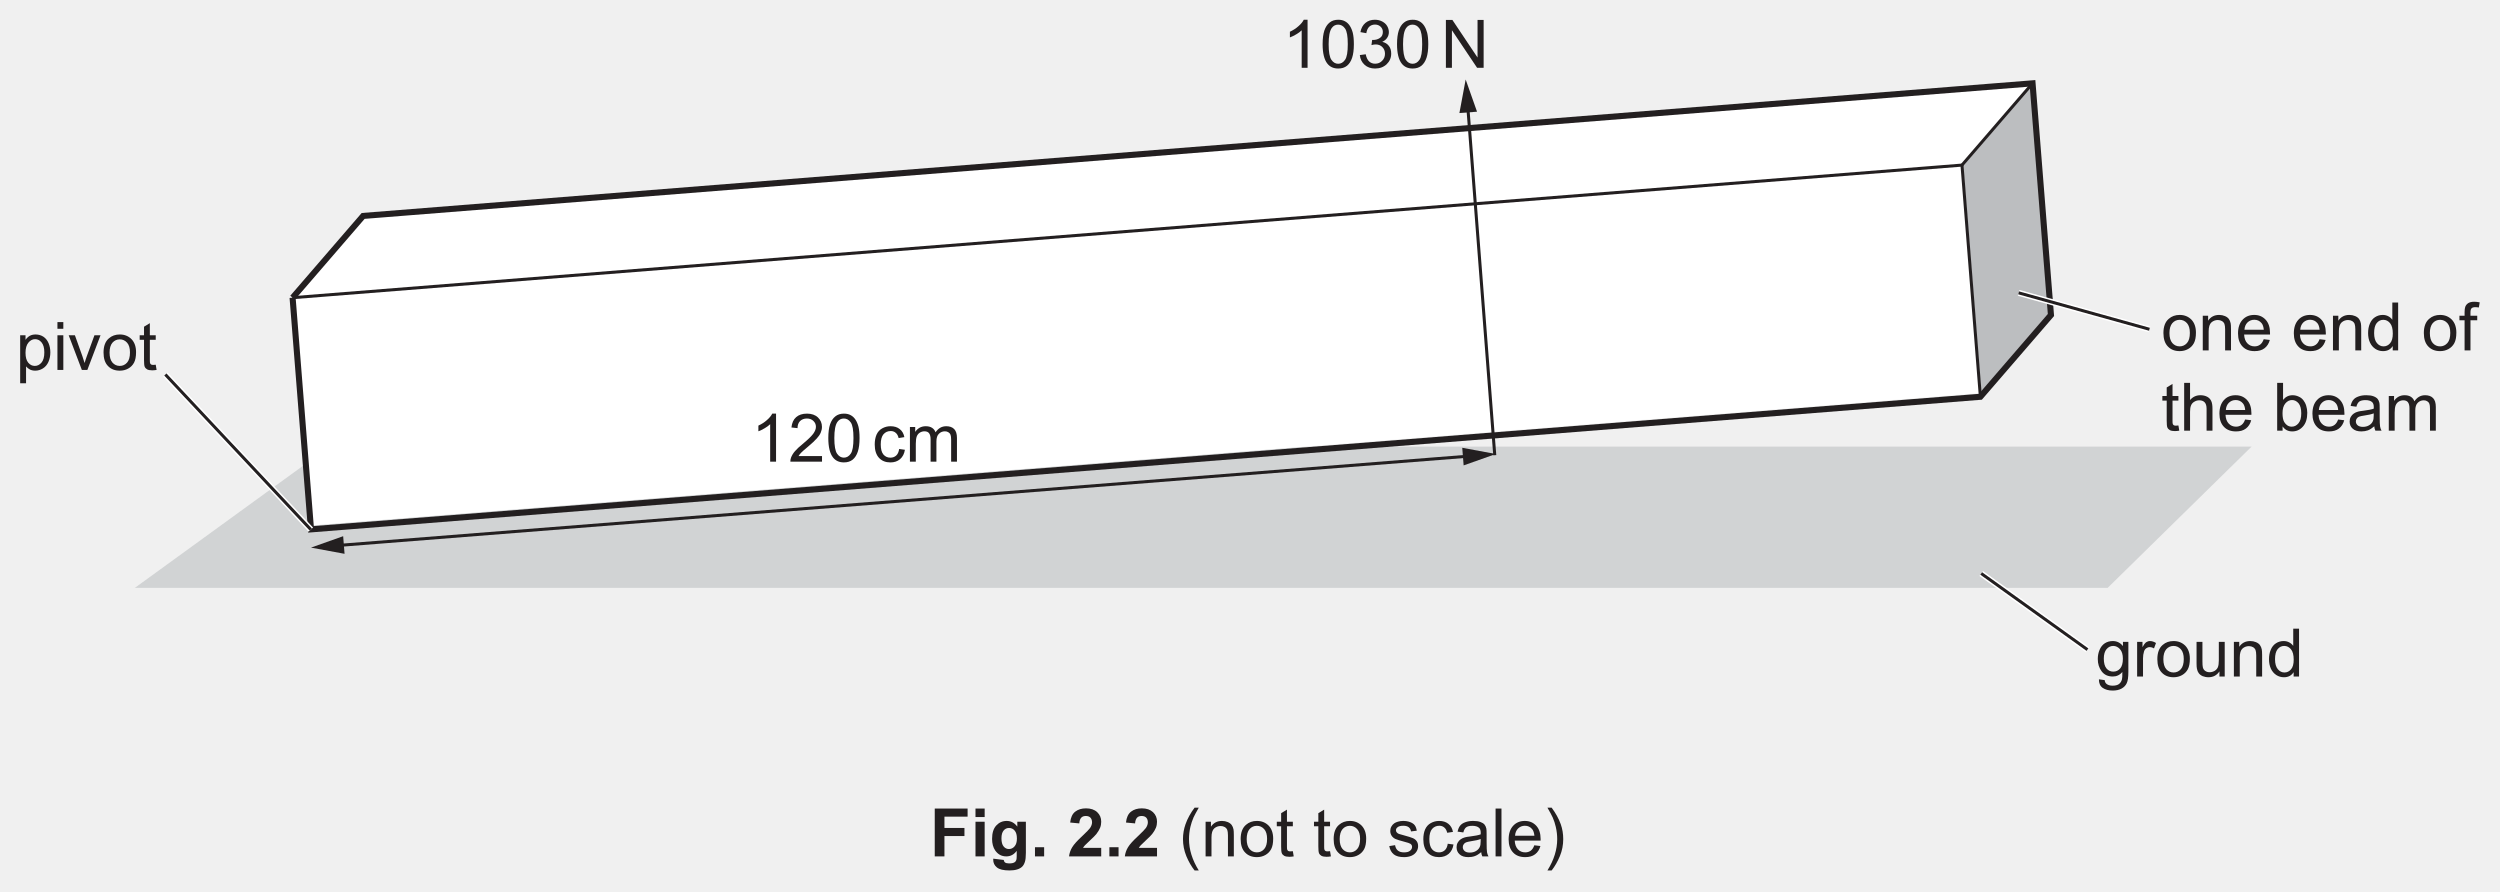
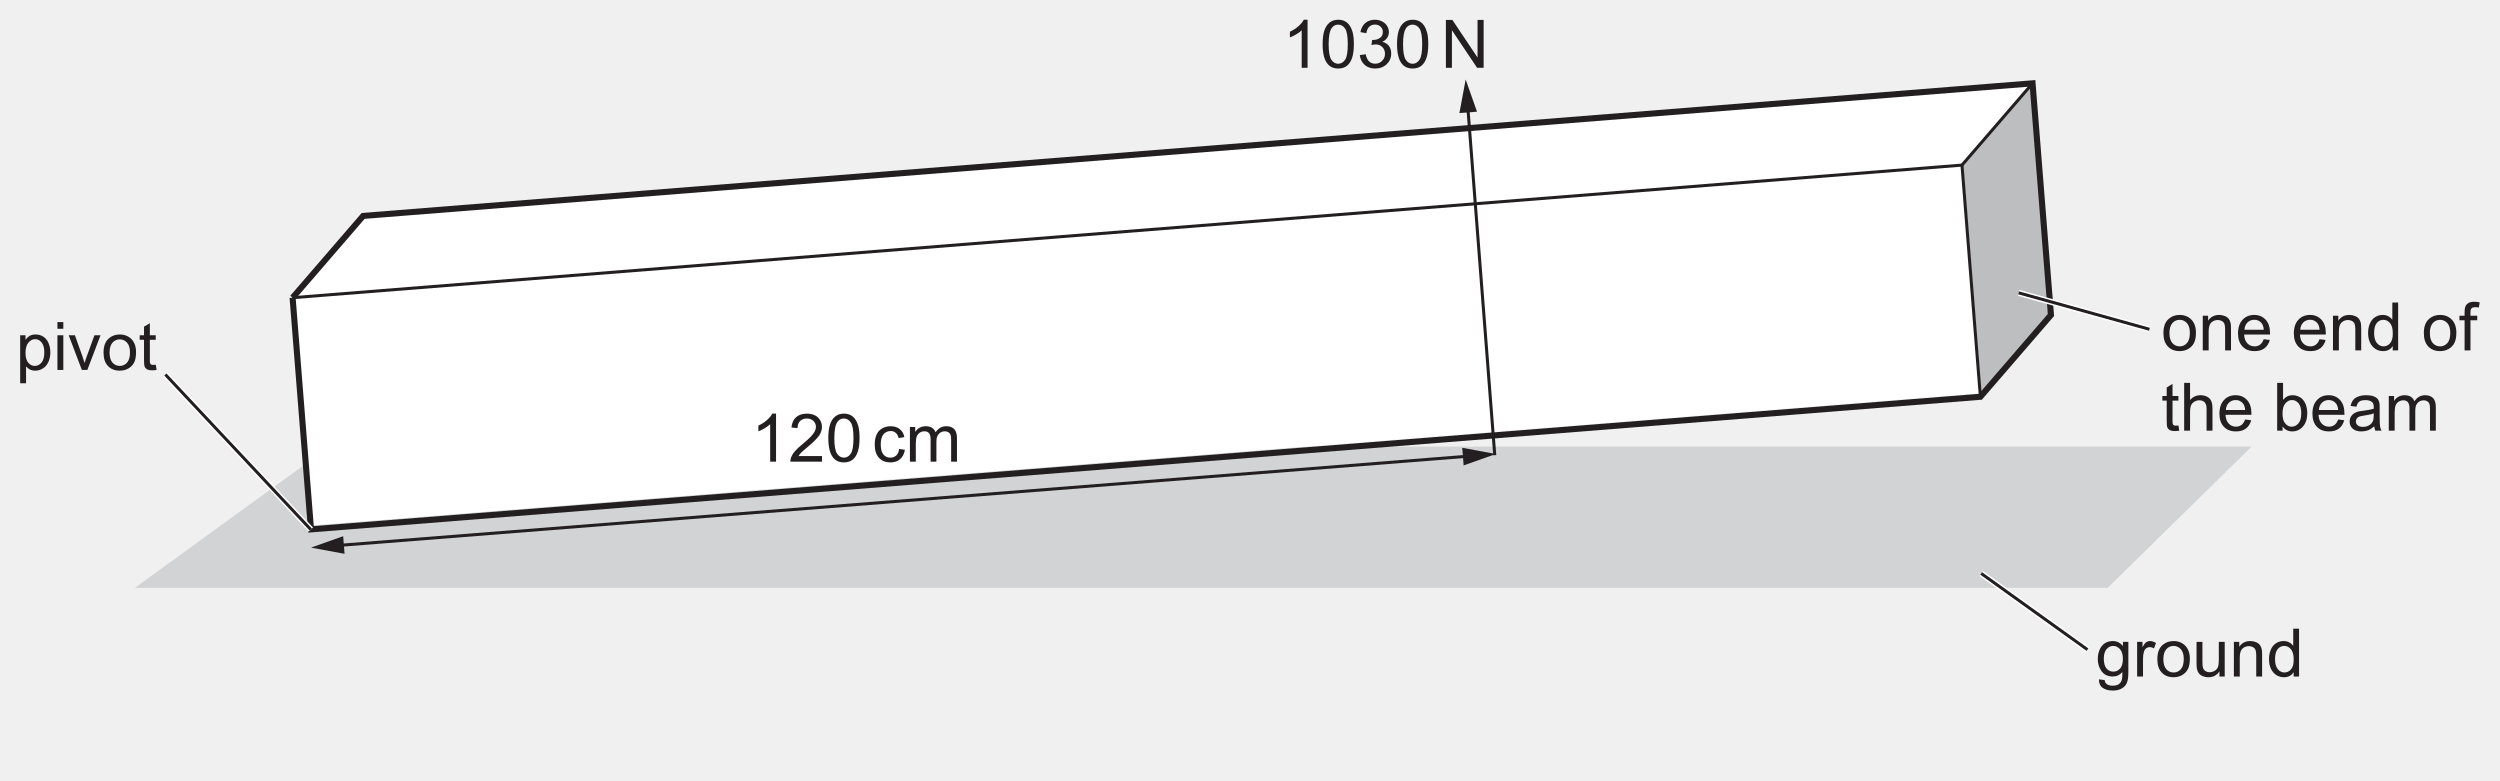
- <svg xmlns="http://www.w3.org/2000/svg" xmlns:xlink="http://www.w3.org/1999/xlink" data-id="0625_2023MJ_31_q02b_fig2-2" data-width-mm="144.99" data-height-mm="51.68" data-measure="false" data-source="0625/31 MJ 2023 p3" version="1.1" width="411" height="146.5" viewBox="0 0 411 146.5">
+ <svg xmlns="http://www.w3.org/2000/svg" xmlns:xlink="http://www.w3.org/1999/xlink" data-id="0625_2023MJ_31_q02b_fig2-2" data-width-mm="144.99" data-height-mm="45.29" data-measure="false" data-source="0625/31 MJ 2023 p3" version="1.1" width="411" height="128.375" viewBox="0 0 411 128.375">
  <defs>
    <clipPath id="clip_1">
-       <path transform="matrix(1,0,0,-1,-92.5,416.39)" d="M92.5 269.89H503.5V416.39H92.5Z" />
+       <path transform="matrix(1,0,0,-1,-92.499,416.389)" d="M92.5 288.014H503.5V416.39H92.5Z" />
    </clipPath>
    <clipPath id="clip_2">
-       <path transform="matrix(1,0,0,-1,-92.5,416.39)" d="M0 0H595.276V841.89H0Z" />
+       <path transform="matrix(1,0,0,-1,-92.499,416.389)" d="M0 0H595.276V841.89H0Z" />
    </clipPath>
    <clipPath id="clip_3">
-       <path transform="matrix(1,0,0,-1,-92.5,416.39)" d="M0 0H595.276V841.89H0Z" />
+       <path transform="matrix(1,0,0,-1,-92.499,416.389)" d="M0 0H595.276V841.89H0Z" />
    </clipPath>
    <clipPath id="clip_4">
-       <path transform="matrix(1,0,0,-1,-92.5,416.389)" d="M100.802 663.888H494.474V754.052H100.802Z" />
+       <path transform="matrix(1,0,0,-1,-92.499,416.389)" d="M100.802 663.888H494.474V754.052H100.802Z" />
    </clipPath>
    <clipPath id="clip_5">
-       <path transform="matrix(1,0,0,-1,-92.5,416.389)" d="M100.802 663.888H494.474V754.052H100.802Z" />
+       <path transform="matrix(1,0,0,-1,-92.499,416.389)" d="M100.802 663.888H494.474V754.052H100.802Z" />
    </clipPath>
    <clipPath id="clip_6">
      <path transform="matrix(1,0,0,-1,-92.499,416.389)" d="M95.101 301.598H500.174V414.688H95.101Z" />
    </clipPath>
    <path id="font_7_83" d="M.065-.199V.518H.145V.450C.164 .477 .186 .497 .209 .510 .233 .523 .262 .530 .296 .530 .340 .530 .379 .518 .413 .496 .447 .473 .472 .441 .490 .399 .507 .358 .516 .312 .516 .263 .516 .210 .506 .162 .487 .119 .468 .077 .440 .044 .404 .022 .368-.000 .330-.011 .290-.011 .260-.011 .234-.005 .211 .006 .187 .019 .168 .034 .153 .053V-.199H.065M.145 .256C.145 .189 .159 .140 .186 .108 .213 .076 .245 .060 .284 .060 .323 .060 .356 .077 .384 .110 .412 .143 .426 .194 .426 .263 .426 .329 .412 .378 .385 .411 .358 .444 .325 .460 .288 .460 .250 .460 .217 .443 .188 .408 .159 .373 .145 .322 .145 .256Z" />
    <path id="font_7_76" d="M.066 .615V.715H.154V.615H.066M.066 0V.518H.154V0H.066Z" />
    <path id="font_7_89" d="M.209 0 .012 .518H.105L.216 .208C.228 .174 .239 .139 .25 .103 .257 .130 .268 .163 .282 .202L.397 .518H.488L.291 0H.209Z" />
    <path id="font_7_82" d="M.033 .259C.033 .355 .059 .426 .113 .472 .157 .511 .212 .530 .276 .530 .347 .530 .405 .506 .451 .460 .496 .413 .519 .348 .519 .266 .519 .199 .509 .147 .489 .109 .468 .070 .439 .041 .401 .020 .363-.001 .321-.011 .276-.011 .203-.011 .145 .011 .100 .058 .055 .104 .033 .171 .033 .259M.123 .259C.123 .192 .138 .143 .166 .110 .195 .077 .232 .060 .276 .060 .319 .060 .356 .077 .385 .110 .414 .143 .428 .194 .428 .261 .428 .326 .414 .374 .385 .407 .355 .440 .319 .457 .276 .457 .232 .457 .195 .440 .166 .407 .138 .374 .123 .325 .123 .259Z" />
    <path id="font_7_87" d="M.257 .078 .270 .000C.245-.004 .223-.006 .204-.006 .172-.006 .147-.001 .129 .008 .112 .018 .099 .031 .092 .048 .085 .064 .082 .099 .082 .151V.450H.017V.518H.082V.646L.169 .699V.518H.257V.450H.169V.146C.169 .121 .170 .105 .174 .098 .177 .091 .182 .085 .189 .081 .196 .077 .206 .075 .219 .075 .229 .075 .241 .076 .257 .078Z" />
    <path id="font_7_20" d="M.372 0H.284V.560C.263 .539 .235 .519 .201 .499 .167 .479 .136 .464 .108 .454V.539C.158 .562 .201 .590 .237 .623 .274 .655 .300 .687 .315 .718H.372V0Z" />
    <path id="font_7_21" d="M.503 .084V0H.030C.029 .021 .033 .041 .040 .061 .052 .093 .071 .125 .098 .156 .124 .187 .163 .223 .213 .264 .291 .328 .343 .379 .371 .416 .398 .453 .412 .488 .412 .521 .412 .556 .399 .585 .374 .609 .349 .633 .317 .645 .277 .645 .235 .645 .201 .632 .175 .607 .150 .582 .137 .546 .137 .501L.046 .511C.053 .579 .076 .630 .116 .665 .157 .701 .211 .718 .279 .718 .347 .718 .402 .699 .442 .661 .482 .623 .502 .576 .502 .520 .502 .491 .496 .463 .484 .435 .473 .407 .453 .378 .426 .348 .399 .317 .354 .275 .291 .222 .238 .178 .204 .148 .189 .132 .174 .116 .162 .100 .152 .084H.503Z" />
    <path id="font_7_19" d="M.041 .353C.041 .437 .050 .505 .067 .557 .085 .609 .110 .648 .145 .676 .179 .704 .222 .718 .274 .718 .313 .718 .347 .711 .375 .695 .404 .680 .428 .657 .447 .628 .466 .599 .481 .564 .492 .522 .502 .480 .508 .424 .508 .353 .508 .269 .499 .201 .482 .150 .465 .098 .439 .058 .405 .030 .370 .002 .327-.011 .274-.011 .205-.011 .151 .013 .112 .062 .065 .121 .041 .218 .041 .353M.131 .353C.131 .235 .145 .157 .173 .118 .200 .079 .234 .060 .274 .060 .315 .060 .349 .080 .376 .119 .404 .158 .417 .236 .417 .353 .417 .470 .404 .548 .376 .587 .349 .626 .314 .645 .273 .645 .233 .645 .201 .628 .177 .594 .146 .550 .131 .470 .131 .353Z" />
    <path id="font_7_3" d="" />
    <path id="font_7_70" d="M.404 .190 .490 .178C.481 .119 .457 .072 .418 .038 .379 .005 .331-.011 .274-.011 .203-.011 .146 .011 .103 .057 .060 .104 .039 .170 .039 .257 .039 .313 .048 .362 .066 .404 .085 .446 .113 .477 .151 .498 .189 .519 .230 .530 .275 .530 .331 .530 .377 .516 .413 .487 .449 .459 .472 .419 .482 .367L.396 .353C.388 .388 .374 .414 .353 .431 .333 .449 .308 .458 .278 .458 .234 .458 .198 .442 .170 .410 .143 .378 .129 .328 .129 .259 .129 .190 .142 .139 .169 .107 .196 .076 .230 .060 .273 .060 .308 .060 .337 .071 .360 .092 .383 .113 .398 .146 .404 .190Z" />
    <path id="font_7_80" d="M.065 0V.518H.144V.445C.160 .471 .182 .491 .209 .507 .236 .522 .267 .530 .301 .530 .340 .530 .371 .522 .396 .506 .420 .490 .438 .468 .448 .439 .489 .5 .542 .530 .608 .530 .659 .530 .699 .516 .727 .487 .754 .459 .768 .415 .768 .355V0H.681V.326C.681 .361 .678 .387 .672 .402 .666 .418 .656 .430 .641 .439 .626 .449 .609 .454 .588 .454 .552 .454 .522 .441 .498 .417 .473 .393 .461 .354 .461 .301V0H.374V.336C.374 .375 .366 .405 .352 .424 .338 .444 .314 .454 .282 .454 .257 .454 .234 .447 .213 .434 .192 .421 .177 .402 .167 .377 .158 .352 .153 .316 .153 .269V0H.065Z" />
    <clipPath id="clip_8">
      <path transform="matrix(1,0,0,-1,-92.499,416.389)" d="M95.101 301.598H500.174V414.688H95.101Z" />
    </clipPath>
    <path id="font_7_22" d="M.041 .190 .129 .202C.139 .152 .157 .116 .181 .094 .205 .072 .235 .061 .270 .061 .311 .061 .346 .075 .374 .104 .403 .133 .417 .168 .417 .210 .417 .250 .404 .284 .377 .310 .351 .336 .318 .349 .277 .349 .260 .349 .240 .346 .215 .339L.225 .416C.230 .416 .235 .416 .239 .416 .276 .416 .310 .425 .340 .445 .370 .464 .385 .494 .385 .535 .385 .567 .374 .593 .352 .614 .330 .635 .302 .646 .268 .646 .233 .646 .205 .635 .182 .614 .159 .592 .145 .560 .138 .517L.050 .533C.061 .592 .085 .637 .124 .670 .162 .702 .209 .718 .266 .718 .305 .718 .341 .710 .374 .693 .406 .676 .432 .654 .449 .625 .466 .596 .475 .565 .475 .533 .475 .502 .467 .474 .450 .449 .434 .423 .409 .403 .376 .388 .419 .378 .452 .358 .475 .327 .499 .297 .510 .258 .510 .212 .510 .149 .487 .096 .442 .053 .396 .010 .339-.011 .269-.011 .206-.011 .154 .007 .113 .044 .071 .082 .047 .130 .041 .190Z" />
    <path id="font_7_49" d="M.076 0V.715H.173L.549 .153V.715H.640V0H.542L.166 .561V0H.076Z" />
    <path id="font_7_81" d="M.065 0V.518H.145V.444C.183 .501 .238 .530 .310 .530 .341 .530 .370 .524 .396 .513 .422 .502 .442 .487 .455 .469 .468 .451 .477 .429 .482 .404 .485 .388 .487 .359 .487 .318V0H.399V.315C.399 .351 .395 .378 .389 .395 .382 .413 .370 .427 .352 .438 .335 .448 .314 .454 .291 .454 .254 .454 .221 .442 .194 .418 .167 .394 .153 .349 .153 .283V0H.065Z" />
    <path id="font_7_72" d="M.420 .167 .511 .156C.497 .103 .470 .061 .432 .032 .393 .002 .343-.011 .283-.011 .207-.011 .147 .011 .103 .058 .058 .105 .036 .170 .036 .254 .036 .342 .059 .409 .104 .458 .148 .506 .207 .530 .278 .530 .348 .530 .404 .506 .448 .459 .492 .412 .514 .346 .514 .260 .514 .255 .514 .247 .514 .237H.127C.130 .180 .146 .136 .175 .106 .204 .075 .240 .060 .284 .060 .316 .060 .343 .069 .366 .086 .389 .103 .407 .130 .420 .167M.132 .309H.421C.417 .353 .406 .385 .388 .407 .360 .441 .324 .458 .279 .458 .239 .458 .205 .444 .177 .417 .150 .390 .135 .354 .132 .309Z" />
    <path id="font_7_71" d="M.402 0V.065C.369 .013 .321-.011 .257-.011 .215-.011 .177-.000 .143 .022 .108 .045 .081 .077 .062 .117 .043 .158 .034 .205 .034 .258 .034 .310 .042 .357 .060 .399 .077 .441 .103 .474 .137 .496 .172 .519 .210 .530 .253 .530 .284 .530 .312 .523 .336 .510 .361 .497 .381 .479 .396 .458V.715H.483V0H.402M.124 .258C.124 .192 .138 .142 .166 .109 .194 .076 .227 .060 .265 .060 .304 .060 .336 .076 .363 .107 .390 .138 .403 .186 .403 .251 .403 .322 .390 .374 .362 .407 .335 .440 .301 .457 .261 .457 .222 .457 .190 .441 .163 .409 .137 .377 .124 .327 .124 .258Z" />
    <path id="font_7_73" d="M.086 0V.450H.009V.518H.086V.573C.086 .608 .090 .634 .096 .651 .104 .673 .119 .692 .140 .706 .162 .720 .192 .727 .230 .727 .255 .727 .282 .724 .312 .718L.299 .641C.281 .644 .263 .646 .247 .646 .220 .646 .201 .640 .190 .629 .179 .618 .174 .597 .174 .566V.518H.275V.450H.174V0H.086Z" />
    <path id="font_7_75" d="M.065 0V.715H.153V.458C.194 .506 .246 .530 .309 .530 .347 .530 .380 .522 .409 .507 .437 .492 .457 .471 .469 .444 .482 .418 .488 .379 .488 .328V0H.400V.328C.400 .372 .390 .404 .371 .424 .352 .444 .325 .454 .291 .454 .264 .454 .240 .447 .217 .433 .194 .420 .178 .402 .168 .378 .158 .355 .153 .324 .153 .283V0H.065Z" />
    <path id="font_7_69" d="M.146 0H.065V.715H.153V.460C.190 .506 .237 .530 .295 .530 .327 .530 .357 .523 .385 .510 .414 .498 .437 .480 .456 .456 .474 .433 .489 .405 .499 .372 .509 .339 .515 .304 .515 .267 .515 .178 .493 .109 .449 .061 .405 .012 .352-.011 .291-.011 .229-.011 .181 .013 .146 .064V0M.145 .263C.145 .201 .154 .156 .171 .128 .199 .083 .236 .060 .283 .060 .322 .060 .355 .077 .383 .110 .411 .143 .425 .193 .425 .259 .425 .327 .411 .377 .385 .409 .358 .441 .325 .458 .287 .458 .249 .458 .215 .441 .187 .407 .159 .374 .145 .326 .145 .263Z" />
    <path id="font_7_68" d="M.404 .065C.371 .037 .340 .017 .310 .005 .280-.005 .247-.011 .213-.011 .156-.011 .112 .002 .082 .030 .051 .057 .036 .093 .036 .136 .036 .162 .041 .185 .053 .206 .065 .227 .080 .244 .098 .256 .117 .269 .138 .279 .162 .285 .179 .290 .205 .294 .240 .298 .311 .307 .363 .317 .396 .329 .397 .341 .397 .348 .397 .351 .397 .387 .389 .412 .372 .427 .350 .447 .316 .457 .272 .457 .231 .457 .200 .449 .180 .435 .161 .420 .146 .395 .137 .358L.051 .370C.059 .407 .071 .436 .089 .459 .107 .482 .133 .499 .167 .511 .201 .524 .240 .530 .285 .530 .329 .530 .365 .525 .393 .514 .420 .504 .441 .490 .454 .475 .467 .459 .476 .439 .481 .415 .484 .400 .485 .373 .485 .334V.217C.485 .135 .487 .084 .491 .062 .495 .040 .502 .019 .513 0H.421C.412 .018 .406 .040 .404 .065M.396 .259C.365 .246 .317 .235 .253 .226 .217 .221 .191 .215 .176 .209 .161 .202 .150 .193 .142 .180 .133 .168 .129 .154 .129 .139 .129 .115 .138 .096 .156 .080 .174 .065 .200 .057 .234 .057 .268 .057 .298 .064 .324 .079 .351 .094 .370 .114 .382 .140 .392 .160 .396 .189 .396 .227V.259Z" />
    <clipPath id="clip_9">
      <path transform="matrix(1,0,0,-1,-92.499,416.389)" d="M95.101 301.598H500.174V414.688H95.101Z" />
    </clipPath>
    <path id="font_7_74" d="M.049-.042 .135-.054C.138-.081 .148-.100 .165-.112 .186-.129 .216-.137 .254-.137 .295-.137 .326-.129 .348-.113 .370-.096 .385-.074 .393-.044 .398-.026 .400 .010 .399 .068 .361 .022 .313 0 .256 0 .185 0 .129 .025 .090 .077 .051 .128 .032 .190 .032 .262 .032 .311 .041 .357 .059 .399 .076 .440 .102 .473 .136 .496 .170 .518 .210 .530 .256 .530 .318 .530 .368 .505 .408 .455V.518H.489V.070C.489-.010 .481-.068 .464-.101 .448-.135 .422-.162 .386-.181 .350-.201 .306-.210 .254-.210 .193-.210 .143-.196 .104-.169 .066-.141 .048-.099 .049-.042M.122 .268C.122 .200 .136 .151 .163 .119 .190 .088 .223 .073 .264 .073 .305 .073 .338 .088 .366 .119 .393 .150 .407 .199 .407 .265 .407 .328 .393 .376 .364 .408 .336 .440 .302 .457 .263 .457 .224 .457 .190 .441 .163 .409 .136 .377 .122 .330 .122 .268Z" />
    <path id="font_7_85" d="M.064 0V.518H.144V.439C.164 .476 .182 .500 .199 .512 .217 .524 .235 .530 .256 .530 .285 .530 .316 .520 .346 .501L.316 .420C.294 .433 .273 .439 .251 .439 .232 .439 .215 .433 .200 .422 .184 .410 .173 .394 .167 .374 .157 .342 .152 .308 .152 .271V0H.064Z" />
    <path id="font_7_88" d="M.405 0V.076C.365 .017 .310-.011 .241-.011 .210-.011 .182-.005 .155 .005 .128 .017 .109 .032 .096 .050 .083 .067 .074 .089 .069 .115 .065 .132 .063 .159 .063 .197V.518H.151V.231C.151 .185 .153 .154 .157 .138 .162 .115 .174 .097 .192 .084 .210 .071 .232 .064 .258 .064 .285 .064 .309 .071 .333 .084 .356 .098 .372 .116 .382 .139 .391 .163 .396 .196 .396 .241V.518H.484V0H.405Z" />
-     <path id="font_10_41" d="M.073 0V.715H.564V.594H.218V.425H.517V.304H.218V0H.073Z" />
-     <path id="font_10_76" d="M.071 .588V.715H.208V.588H.071M.071 0V.518H.208V0H.071Z" />
-     <path id="font_10_74" d="M.059-.034 .215-.053C.218-.071 .224-.083 .233-.090 .246-.100 .267-.105 .295-.105 .331-.105 .358-.100 .375-.089 .388-.082 .397-.070 .403-.054 .407-.043 .409-.022 .409 .008V.083C.368 .027 .316 0 .254 0 .184 0 .129 .029 .088 .088 .056 .134 .041 .192 .041 .262 .041 .349 .061 .415 .103 .461 .145 .507 .197 .530 .259 .530 .323 .530 .376 .502 .418 .445V.518H.546V.053C.546-.007 .541-.053 .531-.083 .521-.114 .507-.138 .489-.155 .471-.172 .446-.186 .416-.195 .385-.205 .347-.210 .300-.210 .212-.210 .150-.195 .113-.165 .076-.135 .058-.097 .058-.050 .058-.046 .058-.040 .059-.034M.181 .270C.181 .215 .192 .174 .213 .149 .234 .123 .261 .110 .292 .110 .326 .110 .354 .123 .377 .150 .400 .176 .412 .215 .412 .266 .412 .320 .401 .360 .378 .386 .356 .412 .328 .425 .294 .425 .262 .425 .234 .412 .213 .386 .192 .361 .181 .322 .181 .270Z" />
-     <path id="font_10_17" d="M.071 0V.137H.208V0H.071Z" />
-     <path id="font_10_3" d="" />
-     <path id="font_10_21" d="M.505 .127V0H.024C.030 .048 .045 .093 .071 .136 .097 .180 .149 .237 .226 .308 .287 .366 .325 .405 .339 .425 .358 .454 .368 .482 .368 .509 .368 .540 .359 .563 .343 .580 .327 .596 .304 .604 .275 .604 .246 .604 .223 .596 .207 .579 .190 .561 .180 .533 .177 .493L.041 .506C.049 .582 .074 .636 .117 .669 .160 .702 .214 .718 .278 .718 .349 .718 .404 .699 .445 .661 .485 .623 .505 .576 .505 .519 .505 .487 .500 .456 .488 .427 .476 .398 .458 .367 .433 .335 .416 .314 .387 .284 .343 .244 .300 .204 .273 .178 .261 .165 .249 .152 .240 .139 .233 .127H.505Z" />
-     <path id="font_11_3" d="" />
-     <path id="font_11_11" d="M.233-.210C.185-.149 .144-.077 .110 .004 .077 .086 .060 .171 .060 .259 .060 .336 .073 .410 .098 .481 .127 .564 .172 .646 .233 .728H.296C.257 .660 .231 .611 .218 .583 .198 .538 .183 .491 .171 .442 .157 .381 .150 .320 .150 .258 .150 .102 .199-.054 .296-.210H.233Z" />
-     <path id="font_11_81" d="M.065 0V.518H.145V.444C.183 .501 .238 .530 .310 .530 .341 .530 .370 .524 .396 .513 .422 .502 .442 .487 .455 .469 .468 .451 .477 .429 .482 .404 .485 .388 .487 .359 .487 .318V0H.399V.315C.399 .351 .395 .378 .389 .395 .382 .413 .370 .427 .352 .438 .335 .448 .314 .454 .291 .454 .254 .454 .221 .442 .194 .418 .167 .394 .153 .349 .153 .283V0H.065Z" />
-     <path id="font_11_82" d="M.033 .259C.033 .355 .059 .426 .113 .472 .157 .511 .212 .530 .276 .530 .347 .530 .405 .506 .451 .460 .496 .413 .519 .348 .519 .266 .519 .199 .509 .147 .489 .109 .468 .070 .439 .041 .401 .020 .363-.001 .321-.011 .276-.011 .203-.011 .145 .011 .100 .058 .055 .104 .033 .171 .033 .259M.123 .259C.123 .192 .138 .143 .166 .110 .195 .077 .232 .060 .276 .060 .319 .060 .356 .077 .385 .110 .414 .143 .428 .194 .428 .262 .428 .326 .414 .374 .385 .407 .355 .440 .319 .457 .276 .457 .232 .457 .195 .441 .166 .408 .138 .375 .123 .325 .123 .259Z" />
-     <path id="font_11_87" d="M.257 .078 .270 .000C.245-.004 .223-.006 .204-.006 .172-.006 .147-.001 .129 .008 .112 .018 .099 .031 .092 .048 .085 .064 .082 .099 .082 .151V.450H.017V.518H.082V.646L.169 .699V.518H.257V.450H.169V.146C.169 .121 .170 .105 .174 .098 .177 .091 .182 .085 .189 .081 .196 .077 .206 .075 .219 .075 .229 .075 .241 .076 .257 .078Z" />
-     <path id="font_11_86" d="M.030 .154 .117 .168C.122 .133 .136 .106 .158 .088 .180 .069 .211 .060 .251 .060 .292 .060 .322 .068 .341 .085 .361 .101 .371 .120 .371 .143 .371 .162 .362 .178 .345 .189 .333 .197 .303 .207 .255 .219 .190 .236 .146 .250 .121 .261 .096 .273 .077 .290 .064 .311 .051 .332 .045 .355 .045 .380 .045 .403 .050 .425 .061 .445 .071 .464 .086 .481 .104 .494 .118 .504 .136 .512 .160 .519 .184 .526 .209 .530 .236 .530 .277 .530 .312 .524 .343 .512 .374 .500 .396 .485 .411 .465 .426 .445 .436 .418 .441 .384L.355 .373C.352 .399 .340 .420 .322 .435 .303 .450 .276 .458 .242 .458 .202 .458 .173 .451 .156 .437 .138 .424 .130 .409 .130 .391 .130 .379 .133 .369 .141 .360 .148 .350 .159 .343 .174 .336 .183 .333 .209 .326 .252 .314 .314 .297 .357 .284 .382 .273 .407 .263 .426 .247 .440 .227 .454 .207 .461 .182 .461 .152 .461 .123 .452 .095 .435 .069 .418 .043 .394 .023 .361 .009 .329-.004 .293-.011 .252-.011 .185-.011 .133 .002 .098 .030 .063 .058 .040 .099 .030 .154Z" />
-     <path id="font_11_70" d="M.404 .189 .490 .178C.481 .119 .457 .072 .418 .038 .379 .005 .331-.011 .274-.011 .203-.011 .146 .011 .103 .057 .060 .104 .039 .170 .039 .257 .039 .313 .048 .362 .066 .404 .085 .446 .113 .477 .151 .498 .189 .519 .230 .530 .275 .530 .331 .530 .377 .516 .413 .487 .449 .459 .472 .418 .482 .366L.396 .353C.388 .387 .374 .414 .353 .431 .333 .449 .308 .458 .278 .458 .234 .458 .198 .442 .170 .410 .143 .378 .129 .328 .129 .259 .129 .190 .142 .139 .169 .107 .196 .076 .230 .060 .273 .060 .308 .060 .337 .071 .360 .092 .383 .113 .398 .145 .404 .189Z" />
-     <path id="font_11_68" d="M.404 .063C.371 .036 .340 .016 .310 .005 .280-.006 .247-.011 .213-.011 .156-.011 .112 .002 .082 .030 .051 .057 .036 .093 .036 .136 .036 .162 .041 .185 .053 .206 .065 .227 .080 .244 .098 .256 .117 .269 .138 .279 .162 .285 .179 .290 .205 .294 .240 .298 .311 .307 .363 .317 .396 .329 .397 .341 .397 .348 .397 .352 .397 .387 .389 .413 .372 .427 .350 .447 .316 .457 .272 .457 .231 .457 .200 .450 .180 .435 .161 .421 .146 .395 .137 .358L.051 .370C.059 .407 .071 .437 .089 .459 .107 .482 .133 .499 .167 .511 .201 .524 .240 .530 .285 .530 .329 .530 .365 .525 .393 .514 .420 .504 .441 .491 .454 .475 .467 .459 .476 .439 .481 .415 .484 .400 .485 .373 .485 .334V.217C.485 .135 .487 .083 .491 .062 .495 .040 .502 .019 .513 0H.421C.412 .018 .406 .039 .404 .063M.396 .260C.365 .247 .317 .236 .253 .227 .217 .221 .191 .215 .176 .209 .161 .202 .150 .193 .142 .180 .133 .168 .129 .154 .129 .139 .129 .115 .138 .096 .156 .080 .174 .064 .200 .057 .234 .057 .268 .057 .298 .064 .324 .079 .351 .094 .370 .114 .382 .140 .392 .159 .396 .189 .396 .228V.260Z" />
-     <path id="font_11_79" d="M.063 0V.715H.151V0H.063Z" />
-     <path id="font_11_72" d="M.420 .166 .511 .155C.497 .102 .470 .061 .432 .032 .393 .002 .343-.011 .283-.011 .207-.011 .147 .011 .103 .058 .058 .105 .036 .170 .036 .254 .036 .342 .059 .409 .104 .458 .148 .506 .207 .530 .278 .530 .348 .530 .404 .506 .448 .459 .492 .412 .514 .345 .514 .260 .514 .255 .514 .247 .514 .236H.127C.130 .179 .146 .136 .175 .105 .204 .075 .240 .060 .284 .060 .316 .060 .343 .069 .366 .085 .389 .102 .407 .129 .420 .166M.132 .309H.421C.417 .352 .406 .385 .388 .407 .360 .441 .324 .458 .279 .458 .239 .458 .205 .444 .177 .417 .150 .390 .135 .354 .132 .309Z" />
-     <path id="font_11_12" d="M.123-.210H.060C.157-.054 .206 .102 .206 .258 .206 .319 .199 .380 .185 .440 .174 .489 .159 .536 .139 .581 .126 .610 .100 .659 .060 .728H.123C.184 .646 .229 .564 .259 .481 .284 .410 .296 .336 .296 .259 .296 .171 .280 .086 .246 .004 .212-.077 .171-.149 .123-.210Z" />
  </defs>
  <g clip-path="url(#clip_1)">
    <g clip-path="url(#clip_2)">
      <g clip-path="url(#clip_3)" />
      <g clip-path="url(#clip_4)" />
      <g clip-path="url(#clip_5)" />
      <path transform="matrix(1,0,0,-1,22.163,96.648)" d="M0 0H324.333L347.995 23.224H31.995Z" fill="#d1d3d4" />
      <path transform="matrix(1,0,0,-1,325.642,64.601)" d="M0 0-274.496-21.802-277.484 15.831-2.989 37.632Z" fill="#ffffff" />
      <path transform="matrix(1,0,0,-1,325.748,65.029)" d="M0 0 11.226 13.374 8.211 51.34-3.015 37.966Z" fill="#bcbec0" />
      <path transform="matrix(1,0,0,-1,322.743,27.199)" d="M0 0 11.226 13.374-263.415-8.367-274.641-21.741Z" fill="#ffffff" />
      <path transform="matrix(1,0,0,-1,48.102,48.940)" stroke-width=".5" stroke-linecap="butt" stroke-miterlimit="4" stroke-linejoin="miter" fill="none" stroke="#231f20" d="M0 0 274.449 21.798 277.474-16.289" />
      <path transform="matrix(1,0,0,-1,55.543,89.677)" stroke-width=".5" stroke-linecap="butt" stroke-miterlimit="4" stroke-linejoin="miter" fill="none" stroke="#231f20" d="M0 0 185.953 14.69" />
      <path transform="matrix(1,0,0,-1,56.645,91.047)" d="M0 0-5.518 1.021-.229 2.896Z" fill="#231f20" />
      <path transform="matrix(1,0,0,-1,240.622,76.513)" d="M0 0 5.289 1.875-.229 2.896Z" fill="#231f20" />
      <path transform="matrix(1,0,0,-1,48.102,48.940)" stroke-width="1" stroke-linecap="butt" stroke-miterlimit="4" stroke-linejoin="miter" fill="none" stroke="#231f20" d="M0 0 11.6 13.442 286.049 35.24 289.074-2.847 277.474-16.289 3.025-38.087 0 0" />
      <path transform="matrix(1,0,0,-1,334.150,13.700)" stroke-width=".5" stroke-linecap="butt" stroke-miterlimit="4" stroke-linejoin="miter" fill="none" stroke="#231f20" d="M0 0-11.6-13.442" />
      <g clip-path="url(#clip_6)">
        <use data-text="p" xlink:href="#font_7_83" transform="matrix(11,0,0,-11,2.601,60.817)" fill="#231f20" />
        <use data-text="i" xlink:href="#font_7_76" transform="matrix(11,0,0,-11,8.717,60.817)" fill="#231f20" />
        <use data-text="v" xlink:href="#font_7_89" transform="matrix(11,0,0,-11,11.159,60.817)" fill="#231f20" />
        <use data-text="o" xlink:href="#font_7_82" transform="matrix(11,0,0,-11,16.659,60.817)" fill="#231f20" />
        <use data-text="t" xlink:href="#font_7_87" transform="matrix(11,0,0,-11,22.775,60.817)" fill="#231f20" />
      </g>
      <use data-text="1" xlink:href="#font_7_20" transform="matrix(11,0,0,-11,123.491,75.898)" fill="#231f20" />
      <use data-text="2" xlink:href="#font_7_21" transform="matrix(11,0,0,-11,129.607,75.898)" fill="#231f20" />
      <use data-text="0" xlink:href="#font_7_19" transform="matrix(11,0,0,-11,135.723,75.898)" fill="#231f20" />
      <use data-text="c" xlink:href="#font_7_70" transform="matrix(11,0,0,-11,143.376,75.901)" fill="#231f20" />
      <use data-text="m" xlink:href="#font_7_80" transform="matrix(11,0,0,-11,148.876,75.901)" fill="#231f20" />
      <g clip-path="url(#clip_8)">
        <use data-text="1" xlink:href="#font_7_20" transform="matrix(11,0,0,-11,210.872,11.144)" fill="#231f20" />
        <use data-text="0" xlink:href="#font_7_19" transform="matrix(11,0,0,-11,216.988,11.144)" fill="#231f20" />
        <use data-text="3" xlink:href="#font_7_22" transform="matrix(11,0,0,-11,223.104,11.144)" fill="#231f20" />
        <use data-text="0" xlink:href="#font_7_19" transform="matrix(11,0,0,-11,229.220,11.144)" fill="#231f20" />
        <use data-text="N" xlink:href="#font_7_49" transform="matrix(11,0,0,-11,236.869,11.141)" fill="#231f20" />
      </g>
      <path transform="matrix(1,0,0,-1,27.184,61.567)" stroke-width="1" stroke-linecap="butt" stroke-miterlimit="10" stroke-linejoin="miter" fill="none" stroke="#ffffff" d="M0 0 23.917-25.5" />
      <path transform="matrix(1,0,0,-1,27.184,61.567)" stroke-width=".5" stroke-linecap="butt" stroke-miterlimit="10" stroke-linejoin="miter" fill="none" stroke="#231f20" d="M0 0 23.917-25.5" />
      <use data-text="o" xlink:href="#font_7_82" transform="matrix(11,0,0,-11,355.304,57.604)" fill="#231f20" />
      <use data-text="n" xlink:href="#font_7_81" transform="matrix(11,0,0,-11,361.420,57.604)" fill="#231f20" />
      <use data-text="e" xlink:href="#font_7_72" transform="matrix(11,0,0,-11,367.536,57.604)" fill="#231f20" />
      <use data-text="e" xlink:href="#font_7_72" transform="matrix(11,0,0,-11,376.710,57.604)" fill="#231f20" />
      <use data-text="n" xlink:href="#font_7_81" transform="matrix(11,0,0,-11,382.826,57.604)" fill="#231f20" />
      <use data-text="d" xlink:href="#font_7_71" transform="matrix(11,0,0,-11,388.942,57.604)" fill="#231f20" />
      <use data-text="o" xlink:href="#font_7_82" transform="matrix(11,0,0,-11,398.116,57.604)" fill="#231f20" />
      <use data-text="f" xlink:href="#font_7_73" transform="matrix(11,0,0,-11,404.232,57.604)" fill="#231f20" />
      <use data-text="t" xlink:href="#font_7_87" transform="matrix(11,0,0,-11,355.304,70.804)" fill="#231f20" />
      <use data-text="h" xlink:href="#font_7_75" transform="matrix(11,0,0,-11,358.362,70.804)" fill="#231f20" />
      <use data-text="e" xlink:href="#font_7_72" transform="matrix(11,0,0,-11,364.478,70.804)" fill="#231f20" />
      <use data-text="b" xlink:href="#font_7_69" transform="matrix(11,0,0,-11,373.652,70.804)" fill="#231f20" />
      <use data-text="e" xlink:href="#font_7_72" transform="matrix(11,0,0,-11,379.768,70.804)" fill="#231f20" />
      <use data-text="a" xlink:href="#font_7_68" transform="matrix(11,0,0,-11,385.884,70.804)" fill="#231f20" />
      <use data-text="m" xlink:href="#font_7_80" transform="matrix(11,0,0,-11,392.000,70.804)" fill="#231f20" />
      <g clip-path="url(#clip_9)">
        <use data-text="g" xlink:href="#font_7_74" transform="matrix(11,0,0,-11,344.524,111.218)" fill="#231f20" />
        <use data-text="r" xlink:href="#font_7_85" transform="matrix(11,0,0,-11,350.640,111.218)" fill="#231f20" />
        <use data-text="o" xlink:href="#font_7_82" transform="matrix(11,0,0,-11,354.303,111.218)" fill="#231f20" />
        <use data-text="u" xlink:href="#font_7_88" transform="matrix(11,0,0,-11,360.419,111.218)" fill="#231f20" />
        <use data-text="n" xlink:href="#font_7_81" transform="matrix(11,0,0,-11,366.535,111.218)" fill="#231f20" />
        <use data-text="d" xlink:href="#font_7_71" transform="matrix(11,0,0,-11,372.651,111.218)" fill="#231f20" />
      </g>
      <path transform="matrix(1,0,0,-1,331.861,48.143)" stroke-width="1" stroke-linecap="butt" stroke-miterlimit="10" stroke-linejoin="miter" fill="none" stroke="#ffffff" d="M0 0 21.51-5.991" />
      <path transform="matrix(1,0,0,-1,331.861,48.143)" stroke-width=".5" stroke-linecap="butt" stroke-miterlimit="10" stroke-linejoin="miter" fill="none" stroke="#231f20" d="M0 0 21.51-5.991" />
      <path transform="matrix(1,0,0,-1,325.709,94.279)" stroke-width="1" stroke-linecap="butt" stroke-miterlimit="10" stroke-linejoin="miter" fill="none" stroke="#ffffff" d="M0 0 17.469-12.522" />
      <path transform="matrix(1,0,0,-1,325.709,94.279)" stroke-width=".5" stroke-linecap="butt" stroke-miterlimit="10" stroke-linejoin="miter" fill="none" stroke="#231f20" d="M0 0 17.469-12.522" />
-       <path transform="matrix(1,0,0,-1,245.739,74.838)" stroke-width=".5" stroke-linecap="butt" stroke-miterlimit="4" stroke-linejoin="miter" fill="none" stroke="#231f20" d="M0 0-4.441 57.351" />
+       <path transform="matrix(1,0,0,-1,245.739,74.837)" stroke-width=".5" stroke-linecap="butt" stroke-miterlimit="4" stroke-linejoin="miter" fill="none" stroke="#231f20" d="M0 0-4.441 57.351" />
      <path transform="matrix(1,0,0,-1,242.823,18.362)" d="M0 0-1.867 5.292-2.897-.224Z" fill="#231f20" />
-       <use data-text="F" xlink:href="#font_10_41" transform="matrix(11,0,0,-11,152.869,140.791)" fill="#231f20" />
-       <use data-text="i" xlink:href="#font_10_76" transform="matrix(11,0,0,-11,159.590,140.791)" fill="#231f20" />
-       <use data-text="g" xlink:href="#font_10_74" transform="matrix(11,0,0,-11,162.648,140.791)" fill="#231f20" />
-       <use data-text="." xlink:href="#font_10_17" transform="matrix(11,0,0,-11,169.369,140.791)" fill="#231f20" />
-       <use data-text="2" xlink:href="#font_10_21" transform="matrix(11,0,0,-11,175.485,140.791)" fill="#231f20" />
-       <use data-text="." xlink:href="#font_10_17" transform="matrix(11,0,0,-11,181.601,140.791)" fill="#231f20" />
-       <use data-text="2" xlink:href="#font_10_21" transform="matrix(11,0,0,-11,184.659,140.791)" fill="#231f20" />
-       <use data-text="(" xlink:href="#font_11_11" transform="matrix(11,0,0,-11,193.822,140.791)" fill="#231f20" />
-       <use data-text="n" xlink:href="#font_11_81" transform="matrix(11,0,0,-11,197.485,140.791)" fill="#231f20" />
-       <use data-text="o" xlink:href="#font_11_82" transform="matrix(11,0,0,-11,203.601,140.791)" fill="#231f20" />
-       <use data-text="t" xlink:href="#font_11_87" transform="matrix(11,0,0,-11,209.717,140.791)" fill="#231f20" />
-       <use data-text="t" xlink:href="#font_11_87" transform="matrix(11,0,0,-11,215.833,140.791)" fill="#231f20" />
-       <use data-text="o" xlink:href="#font_11_82" transform="matrix(11,0,0,-11,218.891,140.791)" fill="#231f20" />
-       <use data-text="s" xlink:href="#font_11_86" transform="matrix(11,0,0,-11,228.065,140.791)" fill="#231f20" />
-       <use data-text="c" xlink:href="#font_11_70" transform="matrix(11,0,0,-11,233.565,140.791)" fill="#231f20" />
-       <use data-text="a" xlink:href="#font_11_68" transform="matrix(11,0,0,-11,239.065,140.791)" fill="#231f20" />
-       <use data-text="l" xlink:href="#font_11_79" transform="matrix(11,0,0,-11,245.181,140.791)" fill="#231f20" />
-       <use data-text="e" xlink:href="#font_11_72" transform="matrix(11,0,0,-11,247.623,140.791)" fill="#231f20" />
-       <use data-text=")" xlink:href="#font_11_12" transform="matrix(11,0,0,-11,253.739,140.791)" fill="#231f20" />
    </g>
  </g>
</svg>
